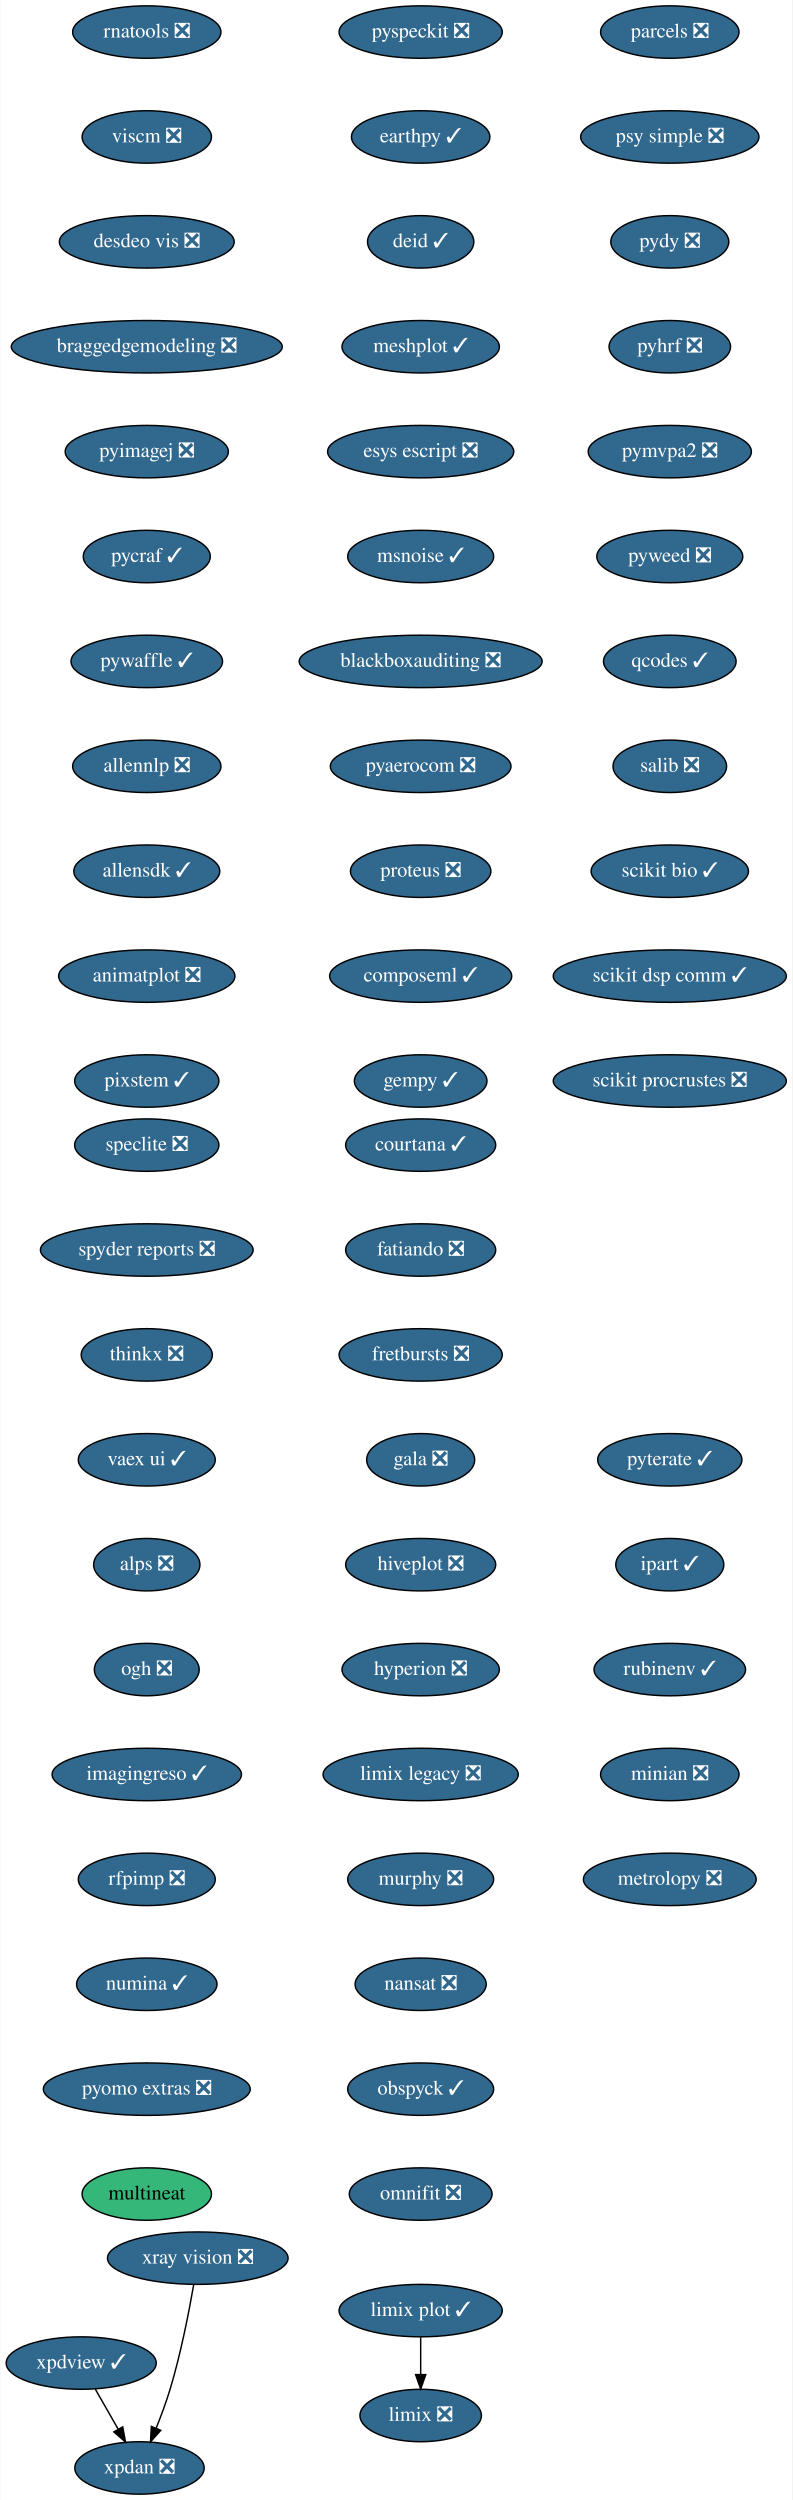
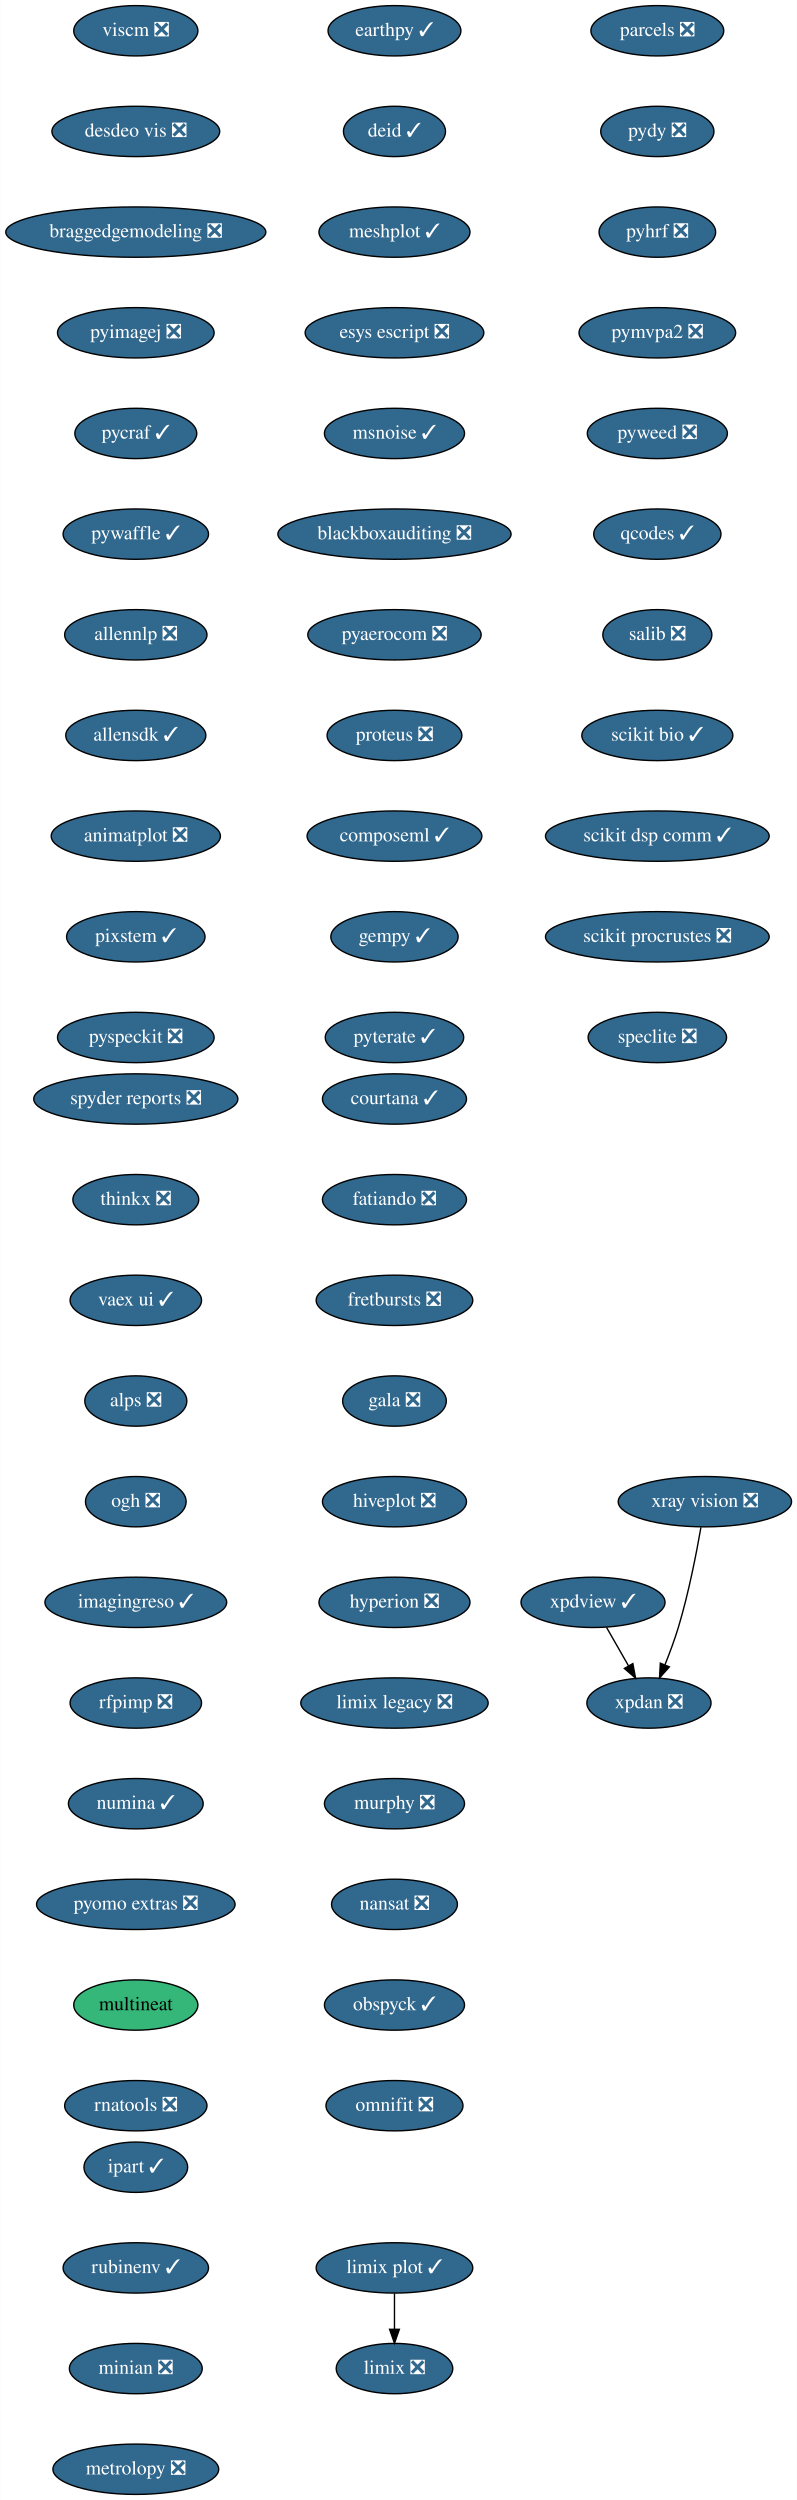
- <svg xmlns="http://www.w3.org/2000/svg" xmlns:xlink="http://www.w3.org/1999/xlink" width="544pt" height="1716pt" viewBox="0.00 0.00 543.50 1716.00">
-   <g id="graph0" class="graph" transform="scale(1 1) rotate(0) translate(4 1712)">
-     <polygon fill="white" stroke="transparent" points="-4,4 -4,-1712 539.5,-1712 539.5,4 -4,4" />
+ <svg xmlns="http://www.w3.org/2000/svg" xmlns:xlink="http://www.w3.org/1999/xlink" width="570pt" height="1788pt" viewBox="0.00 0.00 569.74 1788.00">
+   <g id="graph0" class="graph" transform="scale(1 1) rotate(0) translate(4 1784)">
+     <polygon fill="white" stroke="transparent" points="-4,4 -4,-1784 565.74,-1784 565.74,4 -4,4" />
    <g id="node1" class="node">
      <g id="a_node1">
        <a xlink:href="https://github.com/conda-forge/courtana-feedstock/pull/7" xlink:title="courtana ✓">
-           <ellipse fill="#31688e" stroke="black" cx="284.5" cy="-926" rx="51.5" ry="18" />
-           <text text-anchor="middle" x="284.5" y="-922.3" font-family="Times,serif" font-size="14.00" fill="white">courtana ✓</text>
+           <ellipse fill="#31688e" stroke="black" cx="278" cy="-998" rx="51.5" ry="18" />
+           <text text-anchor="middle" x="278" y="-994.3" font-family="Times,serif" font-size="14.00" fill="white">courtana ✓</text>
        </a>
      </g>
    </g>
    <g id="node2" class="node">
      <g id="a_node2">
        <a xlink:href="https://github.com/conda-forge/fatiando-feedstock/pull/13" xlink:title="fatiando ❎">
-           <ellipse fill="#31688e" stroke="black" cx="284.5" cy="-854" rx="51.5" ry="18" />
-           <text text-anchor="middle" x="284.5" y="-850.3" font-family="Times,serif" font-size="14.00" fill="white">fatiando ❎</text>
+           <ellipse fill="#31688e" stroke="black" cx="278" cy="-926" rx="51.5" ry="18" />
+           <text text-anchor="middle" x="278" y="-922.3" font-family="Times,serif" font-size="14.00" fill="white">fatiando ❎</text>
        </a>
      </g>
    </g>
    <g id="node3" class="node">
      <g id="a_node3">
        <a xlink:href="https://github.com/conda-forge/fretbursts-feedstock/pull/19" xlink:title="fretbursts ❎">
-           <ellipse fill="#31688e" stroke="black" cx="284.5" cy="-782" rx="56" ry="18" />
-           <text text-anchor="middle" x="284.5" y="-778.3" font-family="Times,serif" font-size="14.00" fill="white">fretbursts ❎</text>
+           <ellipse fill="#31688e" stroke="black" cx="278" cy="-854" rx="56" ry="18" />
+           <text text-anchor="middle" x="278" y="-850.3" font-family="Times,serif" font-size="14.00" fill="white">fretbursts ❎</text>
        </a>
      </g>
    </g>
    <g id="node4" class="node">
      <g id="a_node4">
        <a xlink:href="https://github.com/conda-forge/gala-feedstock/pull/7" xlink:title="gala ❎">
-           <ellipse fill="#31688e" stroke="black" cx="284.5" cy="-710" rx="37.09" ry="18" />
-           <text text-anchor="middle" x="284.5" y="-706.3" font-family="Times,serif" font-size="14.00" fill="white">gala ❎</text>
+           <ellipse fill="#31688e" stroke="black" cx="278" cy="-782" rx="37.09" ry="18" />
+           <text text-anchor="middle" x="278" y="-778.3" font-family="Times,serif" font-size="14.00" fill="white">gala ❎</text>
        </a>
      </g>
    </g>
    <g id="node5" class="node">
      <g id="a_node5">
        <a xlink:href="https://github.com/conda-forge/hiveplot-feedstock/pull/5" xlink:title="hiveplot ❎">
-           <ellipse fill="#31688e" stroke="black" cx="284.5" cy="-638" rx="51.5" ry="18" />
-           <text text-anchor="middle" x="284.5" y="-634.3" font-family="Times,serif" font-size="14.00" fill="white">hiveplot ❎</text>
+           <ellipse fill="#31688e" stroke="black" cx="278" cy="-710" rx="51.5" ry="18" />
+           <text text-anchor="middle" x="278" y="-706.3" font-family="Times,serif" font-size="14.00" fill="white">hiveplot ❎</text>
        </a>
      </g>
    </g>
    <g id="node6" class="node">
      <g id="a_node6">
        <a xlink:href="https://github.com/conda-forge/hyperion-feedstock/pull/14" xlink:title="hyperion ❎">
-           <ellipse fill="#31688e" stroke="black" cx="284.5" cy="-566" rx="54" ry="18" />
-           <text text-anchor="middle" x="284.5" y="-562.3" font-family="Times,serif" font-size="14.00" fill="white">hyperion ❎</text>
+           <ellipse fill="#31688e" stroke="black" cx="278" cy="-638" rx="54" ry="18" />
+           <text text-anchor="middle" x="278" y="-634.3" font-family="Times,serif" font-size="14.00" fill="white">hyperion ❎</text>
        </a>
      </g>
    </g>
    <g id="node7" class="node">
      <g id="a_node7">
        <a xlink:href="https://github.com/conda-forge/limix-legacy-feedstock/pull/9" xlink:title="limix legacy ❎">
-           <ellipse fill="#31688e" stroke="black" cx="284.5" cy="-494" rx="67" ry="18" />
-           <text text-anchor="middle" x="284.5" y="-490.3" font-family="Times,serif" font-size="14.00" fill="white">limix legacy ❎</text>
+           <ellipse fill="#31688e" stroke="black" cx="278" cy="-566" rx="67" ry="18" />
+           <text text-anchor="middle" x="278" y="-562.3" font-family="Times,serif" font-size="14.00" fill="white">limix legacy ❎</text>
        </a>
      </g>
    </g>
    <g id="node9" class="node">
      <g id="a_node9">
        <a xlink:href="https://github.com/conda-forge/murphy-feedstock/pull/3" xlink:title="murphy ❎">
-           <ellipse fill="#31688e" stroke="black" cx="284.5" cy="-422" rx="50.09" ry="18" />
-           <text text-anchor="middle" x="284.5" y="-418.3" font-family="Times,serif" font-size="14.00" fill="white">murphy ❎</text>
+           <ellipse fill="#31688e" stroke="black" cx="278" cy="-494" rx="50.09" ry="18" />
+           <text text-anchor="middle" x="278" y="-490.3" font-family="Times,serif" font-size="14.00" fill="white">murphy ❎</text>
        </a>
      </g>
    </g>
    <g id="node8" class="node">
      <g id="a_node8">
        <a xlink:href="https://github.com/conda-forge/limix-feedstock/pull/23" xlink:title="limix ❎">
-           <ellipse fill="#31688e" stroke="black" cx="284.5" cy="-54" rx="41.69" ry="18" />
-           <text text-anchor="middle" x="284.5" y="-50.3" font-family="Times,serif" font-size="14.00" fill="white">limix ❎</text>
+           <ellipse fill="#31688e" stroke="black" cx="278" cy="-90" rx="41.69" ry="18" />
+           <text text-anchor="middle" x="278" y="-86.3" font-family="Times,serif" font-size="14.00" fill="white">limix ❎</text>
        </a>
      </g>
    </g>
    <g id="node10" class="node">
      <g id="a_node10">
        <a xlink:href="https://github.com/conda-forge/nansat-feedstock/pull/29" xlink:title="nansat ❎">
-           <ellipse fill="#31688e" stroke="black" cx="284.5" cy="-350" rx="45" ry="18" />
-           <text text-anchor="middle" x="284.5" y="-346.3" font-family="Times,serif" font-size="14.00" fill="white">nansat ❎</text>
+           <ellipse fill="#31688e" stroke="black" cx="278" cy="-422" rx="45" ry="18" />
+           <text text-anchor="middle" x="278" y="-418.3" font-family="Times,serif" font-size="14.00" fill="white">nansat ❎</text>
        </a>
      </g>
    </g>
    <g id="node11" class="node">
      <g id="a_node11">
        <a xlink:href="https://github.com/conda-forge/obspyck-feedstock/pull/15" xlink:title="obspyck ✓">
-           <ellipse fill="#31688e" stroke="black" cx="284.5" cy="-278" rx="50.09" ry="18" />
-           <text text-anchor="middle" x="284.5" y="-274.3" font-family="Times,serif" font-size="14.00" fill="white">obspyck ✓</text>
+           <ellipse fill="#31688e" stroke="black" cx="278" cy="-350" rx="50.09" ry="18" />
+           <text text-anchor="middle" x="278" y="-346.3" font-family="Times,serif" font-size="14.00" fill="white">obspyck ✓</text>
        </a>
      </g>
    </g>
    <g id="node12" class="node">
      <g id="a_node12">
        <a xlink:href="https://github.com/conda-forge/omnifit-feedstock/pull/4" xlink:title="omnifit ❎">
-           <ellipse fill="#31688e" stroke="black" cx="284.5" cy="-206" rx="48.99" ry="18" />
-           <text text-anchor="middle" x="284.5" y="-202.3" font-family="Times,serif" font-size="14.00" fill="white">omnifit ❎</text>
+           <ellipse fill="#31688e" stroke="black" cx="278" cy="-278" rx="48.99" ry="18" />
+           <text text-anchor="middle" x="278" y="-274.3" font-family="Times,serif" font-size="14.00" fill="white">omnifit ❎</text>
        </a>
      </g>
    </g>
    <g id="node13" class="node">
      <g id="a_node13">
        <a xlink:href="https://github.com/conda-forge/parcels-feedstock/pull/59" xlink:title="parcels ❎">
-           <ellipse fill="#31688e" stroke="black" cx="455.5" cy="-1690" rx="47.5" ry="18" />
-           <text text-anchor="middle" x="455.5" y="-1686.3" font-family="Times,serif" font-size="14.00" fill="white">parcels ❎</text>
+           <ellipse fill="#31688e" stroke="black" cx="466" cy="-1762" rx="47.5" ry="18" />
+           <text text-anchor="middle" x="466" y="-1758.3" font-family="Times,serif" font-size="14.00" fill="white">parcels ❎</text>
        </a>
      </g>
    </g>
    <g id="node14" class="node">
      <g id="a_node14">
-         <a xlink:href="https://github.com/conda-forge/psy-simple-feedstock/pull/9" xlink:title="psy simple ❎">
-           <ellipse fill="#31688e" stroke="black" cx="455.5" cy="-1618" rx="61.19" ry="18" />
-           <text text-anchor="middle" x="455.5" y="-1614.3" font-family="Times,serif" font-size="14.00" fill="white">psy simple ❎</text>
+         <a xlink:href="https://github.com/conda-forge/pydy-feedstock/pull/14" xlink:title="pydy ❎">
+           <ellipse fill="#31688e" stroke="black" cx="466" cy="-1690" rx="40.5" ry="18" />
+           <text text-anchor="middle" x="466" y="-1686.3" font-family="Times,serif" font-size="14.00" fill="white">pydy ❎</text>
        </a>
      </g>
    </g>
    <g id="node15" class="node">
      <g id="a_node15">
-         <a xlink:href="https://github.com/conda-forge/pydy-feedstock/pull/14" xlink:title="pydy ❎">
-           <ellipse fill="#31688e" stroke="black" cx="455.5" cy="-1546" rx="40.5" ry="18" />
-           <text text-anchor="middle" x="455.5" y="-1542.3" font-family="Times,serif" font-size="14.00" fill="white">pydy ❎</text>
+         <a xlink:href="https://github.com/conda-forge/pyhrf-feedstock/pull/6" xlink:title="pyhrf ❎">
+           <ellipse fill="#31688e" stroke="black" cx="466" cy="-1618" rx="41.69" ry="18" />
+           <text text-anchor="middle" x="466" y="-1614.3" font-family="Times,serif" font-size="14.00" fill="white">pyhrf ❎</text>
        </a>
      </g>
    </g>
    <g id="node16" class="node">
      <g id="a_node16">
-         <a xlink:href="https://github.com/conda-forge/pyhrf-feedstock/pull/6" xlink:title="pyhrf ❎">
-           <ellipse fill="#31688e" stroke="black" cx="455.5" cy="-1474" rx="41.69" ry="18" />
-           <text text-anchor="middle" x="455.5" y="-1470.3" font-family="Times,serif" font-size="14.00" fill="white">pyhrf ❎</text>
+         <a xlink:href="https://github.com/conda-forge/pymvpa2-feedstock/pull/10" xlink:title="pymvpa2 ❎">
+           <ellipse fill="#31688e" stroke="black" cx="466" cy="-1546" rx="56" ry="18" />
+           <text text-anchor="middle" x="466" y="-1542.3" font-family="Times,serif" font-size="14.00" fill="white">pymvpa2 ❎</text>
        </a>
      </g>
    </g>
    <g id="node17" class="node">
      <g id="a_node17">
-         <a xlink:href="https://github.com/conda-forge/pymvpa2-feedstock/pull/10" xlink:title="pymvpa2 ❎">
-           <ellipse fill="#31688e" stroke="black" cx="455.5" cy="-1402" rx="56" ry="18" />
-           <text text-anchor="middle" x="455.5" y="-1398.3" font-family="Times,serif" font-size="14.00" fill="white">pymvpa2 ❎</text>
+         <a xlink:href="https://github.com/conda-forge/pyweed-feedstock/pull/19" xlink:title="pyweed ❎">
+           <ellipse fill="#31688e" stroke="black" cx="466" cy="-1474" rx="50.09" ry="18" />
+           <text text-anchor="middle" x="466" y="-1470.3" font-family="Times,serif" font-size="14.00" fill="white">pyweed ❎</text>
        </a>
      </g>
    </g>
    <g id="node18" class="node">
      <g id="a_node18">
-         <a xlink:href="https://github.com/conda-forge/pyweed-feedstock/pull/19" xlink:title="pyweed ❎">
-           <ellipse fill="#31688e" stroke="black" cx="455.5" cy="-1330" rx="50.09" ry="18" />
-           <text text-anchor="middle" x="455.5" y="-1326.3" font-family="Times,serif" font-size="14.00" fill="white">pyweed ❎</text>
+         <a xlink:href="https://github.com/conda-forge/qcodes-feedstock/pull/30" xlink:title="qcodes ✓">
+           <ellipse fill="#31688e" stroke="black" cx="466" cy="-1402" rx="45.5" ry="18" />
+           <text text-anchor="middle" x="466" y="-1398.3" font-family="Times,serif" font-size="14.00" fill="white">qcodes ✓</text>
        </a>
      </g>
    </g>
    <g id="node19" class="node">
      <g id="a_node19">
-         <a xlink:href="https://github.com/conda-forge/qcodes-feedstock/pull/30" xlink:title="qcodes ✓">
-           <ellipse fill="#31688e" stroke="black" cx="455.5" cy="-1258" rx="45.5" ry="18" />
-           <text text-anchor="middle" x="455.5" y="-1254.3" font-family="Times,serif" font-size="14.00" fill="white">qcodes ✓</text>
+         <a xlink:href="https://github.com/conda-forge/salib-feedstock/pull/20" xlink:title="salib ❎">
+           <ellipse fill="#31688e" stroke="black" cx="466" cy="-1330" rx="39" ry="18" />
+           <text text-anchor="middle" x="466" y="-1326.3" font-family="Times,serif" font-size="14.00" fill="white">salib ❎</text>
        </a>
      </g>
    </g>
    <g id="node20" class="node">
      <g id="a_node20">
-         <a xlink:href="https://github.com/conda-forge/salib-feedstock/pull/20" xlink:title="salib ❎">
-           <ellipse fill="#31688e" stroke="black" cx="455.5" cy="-1186" rx="39" ry="18" />
-           <text text-anchor="middle" x="455.5" y="-1182.3" font-family="Times,serif" font-size="14.00" fill="white">salib ❎</text>
+         <a xlink:href="https://github.com/conda-forge/scikit-bio-feedstock/pull/25" xlink:title="scikit bio ✓">
+           <ellipse fill="#31688e" stroke="black" cx="466" cy="-1258" rx="54" ry="18" />
+           <text text-anchor="middle" x="466" y="-1254.3" font-family="Times,serif" font-size="14.00" fill="white">scikit bio ✓</text>
        </a>
      </g>
    </g>
    <g id="node21" class="node">
      <g id="a_node21">
-         <a xlink:href="https://github.com/conda-forge/scikit-bio-feedstock/pull/25" xlink:title="scikit bio ✓">
-           <ellipse fill="#31688e" stroke="black" cx="455.5" cy="-1114" rx="54" ry="18" />
-           <text text-anchor="middle" x="455.5" y="-1110.3" font-family="Times,serif" font-size="14.00" fill="white">scikit bio ✓</text>
+         <a xlink:href="https://github.com/conda-forge/scikit-dsp-comm-feedstock/pull/6" xlink:title="scikit dsp comm ✓">
+           <ellipse fill="#31688e" stroke="black" cx="466" cy="-1186" rx="80" ry="18" />
+           <text text-anchor="middle" x="466" y="-1182.3" font-family="Times,serif" font-size="14.00" fill="white">scikit dsp comm ✓</text>
        </a>
      </g>
    </g>
    <g id="node22" class="node">
      <g id="a_node22">
-         <a xlink:href="https://github.com/conda-forge/scikit-dsp-comm-feedstock/pull/6" xlink:title="scikit dsp comm ✓">
-           <ellipse fill="#31688e" stroke="black" cx="455.5" cy="-1042" rx="80" ry="18" />
-           <text text-anchor="middle" x="455.5" y="-1038.3" font-family="Times,serif" font-size="14.00" fill="white">scikit dsp comm ✓</text>
+         <a xlink:href="https://github.com/conda-forge/scikit-procrustes-feedstock/pull/5" xlink:title="scikit procrustes ❎">
+           <ellipse fill="#31688e" stroke="black" cx="466" cy="-1114" rx="80" ry="18" />
+           <text text-anchor="middle" x="466" y="-1110.3" font-family="Times,serif" font-size="14.00" fill="white">scikit procrustes ❎</text>
        </a>
      </g>
    </g>
    <g id="node23" class="node">
      <g id="a_node23">
-         <a xlink:href="https://github.com/conda-forge/scikit-procrustes-feedstock/pull/5" xlink:title="scikit procrustes ❎">
-           <ellipse fill="#31688e" stroke="black" cx="455.5" cy="-970" rx="80" ry="18" />
-           <text text-anchor="middle" x="455.5" y="-966.3" font-family="Times,serif" font-size="14.00" fill="white">scikit procrustes ❎</text>
+         <a xlink:href="https://github.com/conda-forge/speclite-feedstock/pull/5" xlink:title="speclite ❎">
+           <ellipse fill="#31688e" stroke="black" cx="466" cy="-1042" rx="49.5" ry="18" />
+           <text text-anchor="middle" x="466" y="-1038.3" font-family="Times,serif" font-size="14.00" fill="white">speclite ❎</text>
        </a>
      </g>
    </g>
    <g id="node24" class="node">
      <g id="a_node24">
-         <a xlink:href="https://github.com/conda-forge/speclite-feedstock/pull/5" xlink:title="speclite ❎">
-           <ellipse fill="#31688e" stroke="black" cx="96.5" cy="-926" rx="49.5" ry="18" />
-           <text text-anchor="middle" x="96.5" y="-922.3" font-family="Times,serif" font-size="14.00" fill="white">speclite ❎</text>
+         <a xlink:href="https://github.com/conda-forge/spyder-reports-feedstock/pull/5" xlink:title="spyder reports ❎">
+           <ellipse fill="#31688e" stroke="black" cx="93" cy="-998" rx="73" ry="18" />
+           <text text-anchor="middle" x="93" y="-994.3" font-family="Times,serif" font-size="14.00" fill="white">spyder reports ❎</text>
        </a>
      </g>
    </g>
    <g id="node25" class="node">
      <g id="a_node25">
-         <a xlink:href="https://github.com/conda-forge/spyder-reports-feedstock/pull/5" xlink:title="spyder reports ❎">
-           <ellipse fill="#31688e" stroke="black" cx="96.5" cy="-854" rx="73" ry="18" />
-           <text text-anchor="middle" x="96.5" y="-850.3" font-family="Times,serif" font-size="14.00" fill="white">spyder reports ❎</text>
+         <a xlink:href="https://github.com/conda-forge/thinkx-feedstock/pull/5" xlink:title="thinkx ❎">
+           <ellipse fill="#31688e" stroke="black" cx="93" cy="-926" rx="45" ry="18" />
+           <text text-anchor="middle" x="93" y="-922.3" font-family="Times,serif" font-size="14.00" fill="white">thinkx ❎</text>
        </a>
      </g>
    </g>
    <g id="node26" class="node">
      <g id="a_node26">
-         <a xlink:href="https://github.com/conda-forge/thinkx-feedstock/pull/5" xlink:title="thinkx ❎">
-           <ellipse fill="#31688e" stroke="black" cx="96.5" cy="-782" rx="45" ry="18" />
-           <text text-anchor="middle" x="96.5" y="-778.3" font-family="Times,serif" font-size="14.00" fill="white">thinkx ❎</text>
+         <a xlink:href="https://github.com/conda-forge/vaex-ui-feedstock/pull/12" xlink:title="vaex ui ✓">
+           <ellipse fill="#31688e" stroke="black" cx="93" cy="-854" rx="47" ry="18" />
+           <text text-anchor="middle" x="93" y="-850.3" font-family="Times,serif" font-size="14.00" fill="white">vaex ui ✓</text>
        </a>
      </g>
    </g>
    <g id="node27" class="node">
      <g id="a_node27">
-         <a xlink:href="https://github.com/conda-forge/vaex-ui-feedstock/pull/12" xlink:title="vaex ui ✓">
-           <ellipse fill="#31688e" stroke="black" cx="96.5" cy="-710" rx="47" ry="18" />
-           <text text-anchor="middle" x="96.5" y="-706.3" font-family="Times,serif" font-size="14.00" fill="white">vaex ui ✓</text>
+         <a xlink:href="https://github.com/conda-forge/alps-feedstock/pull/29" xlink:title="alps ❎">
+           <ellipse fill="#31688e" stroke="black" cx="93" cy="-782" rx="36.5" ry="18" />
+           <text text-anchor="middle" x="93" y="-778.3" font-family="Times,serif" font-size="14.00" fill="white">alps ❎</text>
+         </a>
+       </g>
+     </g>
+     <g id="node31" class="node">
+       <g id="a_node31">
+         <a xlink:href="https://github.com/conda-forge/ogh-feedstock/pull/9" xlink:title="ogh ❎">
+           <ellipse fill="#31688e" stroke="black" cx="93" cy="-710" rx="36" ry="18" />
+           <text text-anchor="middle" x="93" y="-706.3" font-family="Times,serif" font-size="14.00" fill="white">ogh ❎</text>
        </a>
      </g>
    </g>
    <g id="node28" class="node">
      <g id="a_node28">
-         <a xlink:href="https://github.com/conda-forge/alps-feedstock/pull/29" xlink:title="alps ❎">
-           <ellipse fill="#31688e" stroke="black" cx="96.5" cy="-638" rx="36.5" ry="18" />
-           <text text-anchor="middle" x="96.5" y="-634.3" font-family="Times,serif" font-size="14.00" fill="white">alps ❎</text>
-         </a>
-       </g>
+         <a xlink:href="https://github.com/conda-forge/xpdan-feedstock/pull/38" xlink:title="xpdan ❎">
+           <ellipse fill="#31688e" stroke="black" cx="460" cy="-566" rx="44.39" ry="18" />
+           <text text-anchor="middle" x="460" y="-562.3" font-family="Times,serif" font-size="14.00" fill="white">xpdan ❎</text>
+         </a>
+       </g>
+     </g>
+     <g id="node29" class="node">
+       <g id="a_node29">
+         <a xlink:href="https://github.com/conda-forge/xpdview-feedstock/pull/11" xlink:title="xpdview ✓">
+           <ellipse fill="#31688e" stroke="black" cx="420" cy="-638" rx="51.5" ry="18" />
+           <text text-anchor="middle" x="420" y="-634.3" font-family="Times,serif" font-size="14.00" fill="white">xpdview ✓</text>
+         </a>
+       </g>
+     </g>
+     <g id="edge24" class="edge">
+       <path fill="none" stroke="black" d="M429.68,-620.05C434.4,-611.8 440.17,-601.7 445.41,-592.54" />
+       <polygon fill="black" stroke="black" points="448.48,-594.21 450.41,-583.79 442.41,-590.73 448.48,-594.21" />
+     </g>
+     <g id="node30" class="node">
+       <g id="a_node30">
+         <a xlink:href="https://github.com/conda-forge/xray-vision-feedstock/pull/12" xlink:title="xray vision ❎">
+           <ellipse fill="#31688e" stroke="black" cx="500" cy="-710" rx="61.99" ry="18" />
+           <text text-anchor="middle" x="500" y="-706.3" font-family="Times,serif" font-size="14.00" fill="white">xray vision ❎</text>
+         </a>
+       </g>
+     </g>
+     <g id="edge25" class="edge">
+       <path fill="none" stroke="black" d="M497.19,-691.72C494.05,-673.63 488.41,-644.5 481,-620 478.32,-611.15 474.8,-601.7 471.41,-593.26" />
+       <polygon fill="black" stroke="black" points="474.6,-591.83 467.55,-583.93 468.14,-594.51 474.6,-591.83" />
    </g>
    <g id="node32" class="node">
      <g id="a_node32">
-         <a xlink:href="https://github.com/conda-forge/ogh-feedstock/pull/9" xlink:title="ogh ❎">
-           <ellipse fill="#31688e" stroke="black" cx="96.5" cy="-566" rx="36" ry="18" />
-           <text text-anchor="middle" x="96.5" y="-562.3" font-family="Times,serif" font-size="14.00" fill="white">ogh ❎</text>
-         </a>
-       </g>
-     </g>
-     <g id="node29" class="node">
-       <g id="a_node29">
-         <a xlink:href="https://github.com/conda-forge/xpdan-feedstock/pull/38" xlink:title="xpdan ❎">
-           <ellipse fill="#31688e" stroke="black" cx="91.5" cy="-18" rx="44.39" ry="18" />
-           <text text-anchor="middle" x="91.5" y="-14.3" font-family="Times,serif" font-size="14.00" fill="white">xpdan ❎</text>
-         </a>
-       </g>
-     </g>
-     <g id="node30" class="node">
-       <g id="a_node30">
-         <a xlink:href="https://github.com/conda-forge/xpdview-feedstock/pull/11" xlink:title="xpdview ✓">
-           <ellipse fill="#31688e" stroke="black" cx="51.5" cy="-90" rx="51.5" ry="18" />
-           <text text-anchor="middle" x="51.5" y="-86.3" font-family="Times,serif" font-size="14.00" fill="white">xpdview ✓</text>
-         </a>
-       </g>
-     </g>
-     <g id="edge25" class="edge">
-       <path fill="none" stroke="black" d="M61.18,-72.05C65.9,-63.8 71.67,-53.7 76.91,-44.54" />
-       <polygon fill="black" stroke="black" points="79.98,-46.21 81.91,-35.79 73.91,-42.73 79.98,-46.21" />
-     </g>
-     <g id="node31" class="node">
-       <g id="a_node31">
-         <a xlink:href="https://github.com/conda-forge/xray-vision-feedstock/pull/12" xlink:title="xray vision ❎">
-           <ellipse fill="#31688e" stroke="black" cx="131.5" cy="-162" rx="61.99" ry="18" />
-           <text text-anchor="middle" x="131.5" y="-158.3" font-family="Times,serif" font-size="14.00" fill="white">xray vision ❎</text>
-         </a>
-       </g>
-     </g>
-     <g id="edge26" class="edge">
-       <path fill="none" stroke="black" d="M128.69,-143.72C125.55,-125.63 119.91,-96.5 112.5,-72 109.82,-63.15 106.3,-53.7 102.91,-45.26" />
-       <polygon fill="black" stroke="black" points="106.1,-43.83 99.05,-35.93 99.64,-46.51 106.1,-43.83" />
+         <a xlink:href="https://github.com/conda-forge/imagingreso-feedstock/pull/19" xlink:title="imagingreso ✓">
+           <ellipse fill="#31688e" stroke="black" cx="93" cy="-638" rx="65" ry="18" />
+           <text text-anchor="middle" x="93" y="-634.3" font-family="Times,serif" font-size="14.00" fill="white">imagingreso ✓</text>
+         </a>
+       </g>
    </g>
    <g id="node33" class="node">
      <g id="a_node33">
-         <a xlink:href="https://github.com/conda-forge/imagingreso-feedstock/pull/19" xlink:title="imagingreso ✓">
-           <ellipse fill="#31688e" stroke="black" cx="96.5" cy="-494" rx="65" ry="18" />
-           <text text-anchor="middle" x="96.5" y="-490.3" font-family="Times,serif" font-size="14.00" fill="white">imagingreso ✓</text>
+         <a xlink:href="https://github.com/conda-forge/rfpimp-feedstock/pull/9" xlink:title="rfpimp ❎">
+           <ellipse fill="#31688e" stroke="black" cx="93" cy="-566" rx="47" ry="18" />
+           <text text-anchor="middle" x="93" y="-562.3" font-family="Times,serif" font-size="14.00" fill="white">rfpimp ❎</text>
        </a>
      </g>
    </g>
    <g id="node34" class="node">
      <g id="a_node34">
-         <a xlink:href="https://github.com/conda-forge/rfpimp-feedstock/pull/9" xlink:title="rfpimp ❎">
-           <ellipse fill="#31688e" stroke="black" cx="96.5" cy="-422" rx="47" ry="18" />
-           <text text-anchor="middle" x="96.5" y="-418.3" font-family="Times,serif" font-size="14.00" fill="white">rfpimp ❎</text>
+         <a xlink:href="https://github.com/conda-forge/numina-feedstock/pull/22" xlink:title="numina ✓">
+           <ellipse fill="#31688e" stroke="black" cx="93" cy="-494" rx="48.19" ry="18" />
+           <text text-anchor="middle" x="93" y="-490.3" font-family="Times,serif" font-size="14.00" fill="white">numina ✓</text>
        </a>
      </g>
    </g>
    <g id="node35" class="node">
      <g id="a_node35">
-         <a xlink:href="https://github.com/conda-forge/numina-feedstock/pull/22" xlink:title="numina ✓">
-           <ellipse fill="#31688e" stroke="black" cx="96.5" cy="-350" rx="48.19" ry="18" />
-           <text text-anchor="middle" x="96.5" y="-346.3" font-family="Times,serif" font-size="14.00" fill="white">numina ✓</text>
+         <a xlink:href="https://github.com/conda-forge/pyomo.extras-feedstock/pull/25" xlink:title="pyomo extras ❎">
+           <ellipse fill="#31688e" stroke="black" cx="93" cy="-422" rx="71" ry="18" />
+           <text text-anchor="middle" x="93" y="-418.3" font-family="Times,serif" font-size="14.00" fill="white">pyomo extras ❎</text>
        </a>
      </g>
    </g>
    <g id="node36" class="node">
      <g id="a_node36">
-         <a xlink:href="https://github.com/conda-forge/pyomo.extras-feedstock/pull/25" xlink:title="pyomo extras ❎">
-           <ellipse fill="#31688e" stroke="black" cx="96.5" cy="-278" rx="71" ry="18" />
-           <text text-anchor="middle" x="96.5" y="-274.3" font-family="Times,serif" font-size="14.00" fill="white">pyomo extras ❎</text>
+         <a xlink:href="https://github.com/conda-forge/multineat-feedstock" xlink:title="multineat">
+           <ellipse fill="#35b779" stroke="black" cx="93" cy="-350" rx="44.39" ry="18" />
+           <text text-anchor="middle" x="93" y="-346.3" font-family="Times,serif" font-size="14.00">multineat</text>
        </a>
      </g>
    </g>
    <g id="node37" class="node">
      <g id="a_node37">
-         <a xlink:href="https://github.com/conda-forge/multineat-feedstock" xlink:title="multineat">
-           <ellipse fill="#35b779" stroke="black" cx="96.5" cy="-206" rx="44.39" ry="18" />
-           <text text-anchor="middle" x="96.5" y="-202.3" font-family="Times,serif" font-size="14.00">multineat</text>
+         <a xlink:href="https://github.com/conda-forge/rnatools-feedstock/pull/3" xlink:title="rnatools ❎">
+           <ellipse fill="#31688e" stroke="black" cx="93" cy="-278" rx="50.89" ry="18" />
+           <text text-anchor="middle" x="93" y="-274.3" font-family="Times,serif" font-size="14.00" fill="white">rnatools ❎</text>
        </a>
      </g>
    </g>
    <g id="node38" class="node">
      <g id="a_node38">
-         <a xlink:href="https://github.com/conda-forge/rnatools-feedstock/pull/3" xlink:title="rnatools ❎">
-           <ellipse fill="#31688e" stroke="black" cx="96.5" cy="-1690" rx="50.89" ry="18" />
-           <text text-anchor="middle" x="96.5" y="-1686.3" font-family="Times,serif" font-size="14.00" fill="white">rnatools ❎</text>
+         <a xlink:href="https://github.com/conda-forge/viscm-feedstock/pull/4" xlink:title="viscm ❎">
+           <ellipse fill="#31688e" stroke="black" cx="93" cy="-1762" rx="44.39" ry="18" />
+           <text text-anchor="middle" x="93" y="-1758.3" font-family="Times,serif" font-size="14.00" fill="white">viscm ❎</text>
        </a>
      </g>
    </g>
    <g id="node39" class="node">
      <g id="a_node39">
-         <a xlink:href="https://github.com/conda-forge/viscm-feedstock/pull/4" xlink:title="viscm ❎">
-           <ellipse fill="#31688e" stroke="black" cx="96.5" cy="-1618" rx="44.39" ry="18" />
-           <text text-anchor="middle" x="96.5" y="-1614.3" font-family="Times,serif" font-size="14.00" fill="white">viscm ❎</text>
+         <a xlink:href="https://github.com/conda-forge/desdeo-vis-feedstock/pull/5" xlink:title="desdeo vis ❎">
+           <ellipse fill="#31688e" stroke="black" cx="93" cy="-1690" rx="60" ry="18" />
+           <text text-anchor="middle" x="93" y="-1686.3" font-family="Times,serif" font-size="14.00" fill="white">desdeo vis ❎</text>
        </a>
      </g>
    </g>
    <g id="node40" class="node">
      <g id="a_node40">
-         <a xlink:href="https://github.com/conda-forge/desdeo-vis-feedstock/pull/5" xlink:title="desdeo vis ❎">
-           <ellipse fill="#31688e" stroke="black" cx="96.5" cy="-1546" rx="60" ry="18" />
-           <text text-anchor="middle" x="96.5" y="-1542.3" font-family="Times,serif" font-size="14.00" fill="white">desdeo vis ❎</text>
+         <a xlink:href="https://github.com/conda-forge/braggedgemodeling-feedstock/pull/3" xlink:title="braggedgemodeling ❎">
+           <ellipse fill="#31688e" stroke="black" cx="93" cy="-1618" rx="93" ry="18" />
+           <text text-anchor="middle" x="93" y="-1614.3" font-family="Times,serif" font-size="14.00" fill="white">braggedgemodeling ❎</text>
        </a>
      </g>
    </g>
    <g id="node41" class="node">
      <g id="a_node41">
-         <a xlink:href="https://github.com/conda-forge/braggedgemodeling-feedstock/pull/3" xlink:title="braggedgemodeling ❎">
-           <ellipse fill="#31688e" stroke="black" cx="96.5" cy="-1474" rx="93" ry="18" />
-           <text text-anchor="middle" x="96.5" y="-1470.3" font-family="Times,serif" font-size="14.00" fill="white">braggedgemodeling ❎</text>
+         <a xlink:href="https://github.com/conda-forge/pyimagej-feedstock/pull/9" xlink:title="pyimagej ❎">
+           <ellipse fill="#31688e" stroke="black" cx="93" cy="-1546" rx="56" ry="18" />
+           <text text-anchor="middle" x="93" y="-1542.3" font-family="Times,serif" font-size="14.00" fill="white">pyimagej ❎</text>
        </a>
      </g>
    </g>
    <g id="node42" class="node">
      <g id="a_node42">
-         <a xlink:href="https://github.com/conda-forge/pyimagej-feedstock/pull/9" xlink:title="pyimagej ❎">
-           <ellipse fill="#31688e" stroke="black" cx="96.5" cy="-1402" rx="56" ry="18" />
-           <text text-anchor="middle" x="96.5" y="-1398.3" font-family="Times,serif" font-size="14.00" fill="white">pyimagej ❎</text>
+         <a xlink:href="https://github.com/conda-forge/pycraf-feedstock/pull/8" xlink:title="pycraf ✓">
+           <ellipse fill="#31688e" stroke="black" cx="93" cy="-1474" rx="43.59" ry="18" />
+           <text text-anchor="middle" x="93" y="-1470.3" font-family="Times,serif" font-size="14.00" fill="white">pycraf ✓</text>
        </a>
      </g>
    </g>
    <g id="node43" class="node">
      <g id="a_node43">
-         <a xlink:href="https://github.com/conda-forge/pycraf-feedstock/pull/8" xlink:title="pycraf ✓">
-           <ellipse fill="#31688e" stroke="black" cx="96.5" cy="-1330" rx="43.59" ry="18" />
-           <text text-anchor="middle" x="96.5" y="-1326.3" font-family="Times,serif" font-size="14.00" fill="white">pycraf ✓</text>
+         <a xlink:href="https://github.com/conda-forge/pywaffle-feedstock/pull/6" xlink:title="pywaffle ✓">
+           <ellipse fill="#31688e" stroke="black" cx="93" cy="-1402" rx="52" ry="18" />
+           <text text-anchor="middle" x="93" y="-1398.3" font-family="Times,serif" font-size="14.00" fill="white">pywaffle ✓</text>
        </a>
      </g>
    </g>
    <g id="node44" class="node">
      <g id="a_node44">
-         <a xlink:href="https://github.com/conda-forge/pywaffle-feedstock/pull/6" xlink:title="pywaffle ✓">
-           <ellipse fill="#31688e" stroke="black" cx="96.5" cy="-1258" rx="52" ry="18" />
-           <text text-anchor="middle" x="96.5" y="-1254.3" font-family="Times,serif" font-size="14.00" fill="white">pywaffle ✓</text>
+         <a xlink:href="https://github.com/conda-forge/allennlp-feedstock/pull/8" xlink:title="allennlp ❎">
+           <ellipse fill="#31688e" stroke="black" cx="93" cy="-1330" rx="50.89" ry="18" />
+           <text text-anchor="middle" x="93" y="-1326.3" font-family="Times,serif" font-size="14.00" fill="white">allennlp ❎</text>
        </a>
      </g>
    </g>
    <g id="node45" class="node">
      <g id="a_node45">
-         <a xlink:href="https://github.com/conda-forge/allennlp-feedstock/pull/8" xlink:title="allennlp ❎">
-           <ellipse fill="#31688e" stroke="black" cx="96.5" cy="-1186" rx="50.89" ry="18" />
-           <text text-anchor="middle" x="96.5" y="-1182.3" font-family="Times,serif" font-size="14.00" fill="white">allennlp ❎</text>
+         <a xlink:href="https://github.com/conda-forge/allensdk-feedstock/pull/4" xlink:title="allensdk ✓">
+           <ellipse fill="#31688e" stroke="black" cx="93" cy="-1258" rx="50.09" ry="18" />
+           <text text-anchor="middle" x="93" y="-1254.3" font-family="Times,serif" font-size="14.00" fill="white">allensdk ✓</text>
        </a>
      </g>
    </g>
    <g id="node46" class="node">
      <g id="a_node46">
-         <a xlink:href="https://github.com/conda-forge/allensdk-feedstock/pull/4" xlink:title="allensdk ✓">
-           <ellipse fill="#31688e" stroke="black" cx="96.5" cy="-1114" rx="50.09" ry="18" />
-           <text text-anchor="middle" x="96.5" y="-1110.3" font-family="Times,serif" font-size="14.00" fill="white">allensdk ✓</text>
+         <a xlink:href="https://github.com/conda-forge/animatplot-feedstock/pull/3" xlink:title="animatplot ❎">
+           <ellipse fill="#31688e" stroke="black" cx="93" cy="-1186" rx="60.5" ry="18" />
+           <text text-anchor="middle" x="93" y="-1182.3" font-family="Times,serif" font-size="14.00" fill="white">animatplot ❎</text>
        </a>
      </g>
    </g>
    <g id="node47" class="node">
      <g id="a_node47">
-         <a xlink:href="https://github.com/conda-forge/animatplot-feedstock/pull/3" xlink:title="animatplot ❎">
-           <ellipse fill="#31688e" stroke="black" cx="96.5" cy="-1042" rx="60.5" ry="18" />
-           <text text-anchor="middle" x="96.5" y="-1038.3" font-family="Times,serif" font-size="14.00" fill="white">animatplot ❎</text>
+         <a xlink:href="https://github.com/conda-forge/pixstem-feedstock/pull/3" xlink:title="pixstem ✓">
+           <ellipse fill="#31688e" stroke="black" cx="93" cy="-1114" rx="49.5" ry="18" />
+           <text text-anchor="middle" x="93" y="-1110.3" font-family="Times,serif" font-size="14.00" fill="white">pixstem ✓</text>
        </a>
      </g>
    </g>
    <g id="node48" class="node">
      <g id="a_node48">
-         <a xlink:href="https://github.com/conda-forge/pixstem-feedstock/pull/3" xlink:title="pixstem ✓">
-           <ellipse fill="#31688e" stroke="black" cx="96.5" cy="-970" rx="49.5" ry="18" />
-           <text text-anchor="middle" x="96.5" y="-966.3" font-family="Times,serif" font-size="14.00" fill="white">pixstem ✓</text>
+         <a xlink:href="https://github.com/conda-forge/pyspeckit-feedstock/pull/3" xlink:title="pyspeckit ❎">
+           <ellipse fill="#31688e" stroke="black" cx="93" cy="-1042" rx="56" ry="18" />
+           <text text-anchor="middle" x="93" y="-1038.3" font-family="Times,serif" font-size="14.00" fill="white">pyspeckit ❎</text>
        </a>
      </g>
    </g>
    <g id="node49" class="node">
      <g id="a_node49">
-         <a xlink:href="https://github.com/conda-forge/pyspeckit-feedstock/pull/3" xlink:title="pyspeckit ❎">
-           <ellipse fill="#31688e" stroke="black" cx="284.5" cy="-1690" rx="56" ry="18" />
-           <text text-anchor="middle" x="284.5" y="-1686.3" font-family="Times,serif" font-size="14.00" fill="white">pyspeckit ❎</text>
+         <a xlink:href="https://github.com/conda-forge/earthpy-feedstock/pull/12" xlink:title="earthpy ✓">
+           <ellipse fill="#31688e" stroke="black" cx="278" cy="-1762" rx="47.5" ry="18" />
+           <text text-anchor="middle" x="278" y="-1758.3" font-family="Times,serif" font-size="14.00" fill="white">earthpy ✓</text>
        </a>
      </g>
    </g>
    <g id="node50" class="node">
      <g id="a_node50">
-         <a xlink:href="https://github.com/conda-forge/earthpy-feedstock/pull/12" xlink:title="earthpy ✓">
-           <ellipse fill="#31688e" stroke="black" cx="284.5" cy="-1618" rx="47.5" ry="18" />
-           <text text-anchor="middle" x="284.5" y="-1614.3" font-family="Times,serif" font-size="14.00" fill="white">earthpy ✓</text>
+         <a xlink:href="https://github.com/conda-forge/deid-feedstock/pull/17" xlink:title="deid ✓">
+           <ellipse fill="#31688e" stroke="black" cx="278" cy="-1690" rx="36.5" ry="18" />
+           <text text-anchor="middle" x="278" y="-1686.3" font-family="Times,serif" font-size="14.00" fill="white">deid ✓</text>
+         </a>
+       </g>
+     </g>
+     <g id="node52" class="node">
+       <g id="a_node52">
+         <a xlink:href="https://github.com/conda-forge/meshplot-feedstock/pull/12" xlink:title="meshplot ✓">
+           <ellipse fill="#31688e" stroke="black" cx="278" cy="-1618" rx="54" ry="18" />
+           <text text-anchor="middle" x="278" y="-1614.3" font-family="Times,serif" font-size="14.00" fill="white">meshplot ✓</text>
        </a>
      </g>
    </g>
    <g id="node51" class="node">
      <g id="a_node51">
-         <a xlink:href="https://github.com/conda-forge/deid-feedstock/pull/17" xlink:title="deid ✓">
-           <ellipse fill="#31688e" stroke="black" cx="284.5" cy="-1546" rx="36.5" ry="18" />
-           <text text-anchor="middle" x="284.5" y="-1542.3" font-family="Times,serif" font-size="14.00" fill="white">deid ✓</text>
-         </a>
-       </g>
+         <a xlink:href="https://github.com/conda-forge/limix-plot-feedstock/pull/1" xlink:title="limix plot ✓">
+           <ellipse fill="#31688e" stroke="black" cx="278" cy="-162" rx="56" ry="18" />
+           <text text-anchor="middle" x="278" y="-158.3" font-family="Times,serif" font-size="14.00" fill="white">limix plot ✓</text>
+         </a>
+       </g>
+     </g>
+     <g id="edge44" class="edge">
+       <path fill="none" stroke="black" d="M278,-143.7C278,-135.98 278,-126.71 278,-118.11" />
+       <polygon fill="black" stroke="black" points="281.5,-118.1 278,-108.1 274.5,-118.1 281.5,-118.1" />
    </g>
    <g id="node53" class="node">
      <g id="a_node53">
-         <a xlink:href="https://github.com/conda-forge/meshplot-feedstock/pull/12" xlink:title="meshplot ✓">
-           <ellipse fill="#31688e" stroke="black" cx="284.5" cy="-1474" rx="54" ry="18" />
-           <text text-anchor="middle" x="284.5" y="-1470.3" font-family="Times,serif" font-size="14.00" fill="white">meshplot ✓</text>
-         </a>
-       </g>
-     </g>
-     <g id="node52" class="node">
-       <g id="a_node52">
-         <a xlink:href="https://github.com/conda-forge/limix-plot-feedstock/pull/1" xlink:title="limix plot ✓">
-           <ellipse fill="#31688e" stroke="black" cx="284.5" cy="-126" rx="56" ry="18" />
-           <text text-anchor="middle" x="284.5" y="-122.3" font-family="Times,serif" font-size="14.00" fill="white">limix plot ✓</text>
-         </a>
-       </g>
-     </g>
-     <g id="edge45" class="edge">
-       <path fill="none" stroke="black" d="M284.5,-107.7C284.5,-99.98 284.5,-90.71 284.5,-82.11" />
-       <polygon fill="black" stroke="black" points="288,-82.1 284.5,-72.1 281,-82.1 288,-82.1" />
+         <a xlink:href="https://github.com/conda-forge/esys-escript-feedstock/pull/26" xlink:title="esys escript ❎">
+           <ellipse fill="#31688e" stroke="black" cx="278" cy="-1546" rx="63.89" ry="18" />
+           <text text-anchor="middle" x="278" y="-1542.3" font-family="Times,serif" font-size="14.00" fill="white">esys escript ❎</text>
+         </a>
+       </g>
    </g>
    <g id="node54" class="node">
      <g id="a_node54">
-         <a xlink:href="https://github.com/conda-forge/esys-escript-feedstock/pull/26" xlink:title="esys escript ❎">
-           <ellipse fill="#31688e" stroke="black" cx="284.5" cy="-1402" rx="63.89" ry="18" />
-           <text text-anchor="middle" x="284.5" y="-1398.3" font-family="Times,serif" font-size="14.00" fill="white">esys escript ❎</text>
+         <a xlink:href="https://github.com/conda-forge/msnoise-feedstock/pull/5" xlink:title="msnoise ✓">
+           <ellipse fill="#31688e" stroke="black" cx="278" cy="-1474" rx="50.09" ry="18" />
+           <text text-anchor="middle" x="278" y="-1470.3" font-family="Times,serif" font-size="14.00" fill="white">msnoise ✓</text>
        </a>
      </g>
    </g>
    <g id="node55" class="node">
      <g id="a_node55">
-         <a xlink:href="https://github.com/conda-forge/msnoise-feedstock/pull/5" xlink:title="msnoise ✓">
-           <ellipse fill="#31688e" stroke="black" cx="284.5" cy="-1330" rx="50.09" ry="18" />
-           <text text-anchor="middle" x="284.5" y="-1326.3" font-family="Times,serif" font-size="14.00" fill="white">msnoise ✓</text>
+         <a xlink:href="https://github.com/conda-forge/blackboxauditing-feedstock/pull/2" xlink:title="blackboxauditing ❎">
+           <ellipse fill="#31688e" stroke="black" cx="278" cy="-1402" rx="83.39" ry="18" />
+           <text text-anchor="middle" x="278" y="-1398.3" font-family="Times,serif" font-size="14.00" fill="white">blackboxauditing ❎</text>
        </a>
      </g>
    </g>
    <g id="node56" class="node">
      <g id="a_node56">
-         <a xlink:href="https://github.com/conda-forge/blackboxauditing-feedstock/pull/2" xlink:title="blackboxauditing ❎">
-           <ellipse fill="#31688e" stroke="black" cx="284.5" cy="-1258" rx="83.39" ry="18" />
-           <text text-anchor="middle" x="284.5" y="-1254.3" font-family="Times,serif" font-size="14.00" fill="white">blackboxauditing ❎</text>
+         <a xlink:href="https://github.com/conda-forge/pyaerocom-feedstock/pull/5" xlink:title="pyaerocom ❎">
+           <ellipse fill="#31688e" stroke="black" cx="278" cy="-1330" rx="61.99" ry="18" />
+           <text text-anchor="middle" x="278" y="-1326.3" font-family="Times,serif" font-size="14.00" fill="white">pyaerocom ❎</text>
        </a>
      </g>
    </g>
    <g id="node57" class="node">
      <g id="a_node57">
-         <a xlink:href="https://github.com/conda-forge/pyaerocom-feedstock/pull/5" xlink:title="pyaerocom ❎">
-           <ellipse fill="#31688e" stroke="black" cx="284.5" cy="-1186" rx="61.99" ry="18" />
-           <text text-anchor="middle" x="284.5" y="-1182.3" font-family="Times,serif" font-size="14.00" fill="white">pyaerocom ❎</text>
+         <a xlink:href="https://github.com/conda-forge/proteus-feedstock/pull/23" xlink:title="proteus ❎">
+           <ellipse fill="#31688e" stroke="black" cx="278" cy="-1258" rx="48.19" ry="18" />
+           <text text-anchor="middle" x="278" y="-1254.3" font-family="Times,serif" font-size="14.00" fill="white">proteus ❎</text>
        </a>
      </g>
    </g>
    <g id="node58" class="node">
      <g id="a_node58">
-         <a xlink:href="https://github.com/conda-forge/proteus-feedstock/pull/23" xlink:title="proteus ❎">
-           <ellipse fill="#31688e" stroke="black" cx="284.5" cy="-1114" rx="48.19" ry="18" />
-           <text text-anchor="middle" x="284.5" y="-1110.3" font-family="Times,serif" font-size="14.00" fill="white">proteus ❎</text>
+         <a xlink:href="https://github.com/conda-forge/composeml-feedstock/pull/1" xlink:title="composeml ✓">
+           <ellipse fill="#31688e" stroke="black" cx="278" cy="-1186" rx="62.5" ry="18" />
+           <text text-anchor="middle" x="278" y="-1182.3" font-family="Times,serif" font-size="14.00" fill="white">composeml ✓</text>
        </a>
      </g>
    </g>
    <g id="node59" class="node">
      <g id="a_node59">
-         <a xlink:href="https://github.com/conda-forge/composeml-feedstock/pull/1" xlink:title="composeml ✓">
-           <ellipse fill="#31688e" stroke="black" cx="284.5" cy="-1042" rx="62.5" ry="18" />
-           <text text-anchor="middle" x="284.5" y="-1038.3" font-family="Times,serif" font-size="14.00" fill="white">composeml ✓</text>
+         <a xlink:href="https://github.com/conda-forge/gempy-feedstock/pull/9" xlink:title="gempy ✓">
+           <ellipse fill="#31688e" stroke="black" cx="278" cy="-1114" rx="45.5" ry="18" />
+           <text text-anchor="middle" x="278" y="-1110.3" font-family="Times,serif" font-size="14.00" fill="white">gempy ✓</text>
        </a>
      </g>
    </g>
    <g id="node60" class="node">
      <g id="a_node60">
-         <a xlink:href="https://github.com/conda-forge/gempy-feedstock/pull/9" xlink:title="gempy ✓">
-           <ellipse fill="#31688e" stroke="black" cx="284.5" cy="-970" rx="45.5" ry="18" />
-           <text text-anchor="middle" x="284.5" y="-966.3" font-family="Times,serif" font-size="14.00" fill="white">gempy ✓</text>
+         <a xlink:href="https://github.com/conda-forge/pyterate-feedstock/pull/1" xlink:title="pyterate ✓">
+           <ellipse fill="#31688e" stroke="black" cx="278" cy="-1042" rx="49.5" ry="18" />
+           <text text-anchor="middle" x="278" y="-1038.3" font-family="Times,serif" font-size="14.00" fill="white">pyterate ✓</text>
        </a>
      </g>
    </g>
    <g id="node61" class="node">
      <g id="a_node61">
-         <a xlink:href="https://github.com/conda-forge/pyterate-feedstock/pull/1" xlink:title="pyterate ✓">
-           <ellipse fill="#31688e" stroke="black" cx="455.5" cy="-710" rx="49.5" ry="18" />
-           <text text-anchor="middle" x="455.5" y="-706.3" font-family="Times,serif" font-size="14.00" fill="white">pyterate ✓</text>
+         <a xlink:href="https://github.com/conda-forge/ipart-feedstock/pull/1" xlink:title="ipart ✓">
+           <ellipse fill="#31688e" stroke="black" cx="93" cy="-234" rx="37.09" ry="18" />
+           <text text-anchor="middle" x="93" y="-230.3" font-family="Times,serif" font-size="14.00" fill="white">ipart ✓</text>
        </a>
      </g>
    </g>
    <g id="node62" class="node">
      <g id="a_node62">
-         <a xlink:href="https://github.com/conda-forge/ipart-feedstock/pull/1" xlink:title="ipart ✓">
-           <ellipse fill="#31688e" stroke="black" cx="455.5" cy="-638" rx="37.09" ry="18" />
-           <text text-anchor="middle" x="455.5" y="-634.3" font-family="Times,serif" font-size="14.00" fill="white">ipart ✓</text>
+         <a xlink:href="https://github.com/conda-forge/rubinenv-feedstock/pull/1" xlink:title="rubinenv ✓">
+           <ellipse fill="#31688e" stroke="black" cx="93" cy="-162" rx="52" ry="18" />
+           <text text-anchor="middle" x="93" y="-158.3" font-family="Times,serif" font-size="14.00" fill="white">rubinenv ✓</text>
        </a>
      </g>
    </g>
    <g id="node63" class="node">
      <g id="a_node63">
-         <a xlink:href="https://github.com/conda-forge/rubinenv-feedstock/pull/1" xlink:title="rubinenv ✓">
-           <ellipse fill="#31688e" stroke="black" cx="455.5" cy="-566" rx="52" ry="18" />
-           <text text-anchor="middle" x="455.5" y="-562.3" font-family="Times,serif" font-size="14.00" fill="white">rubinenv ✓</text>
+         <a xlink:href="https://github.com/conda-forge/minian-feedstock/pull/1" xlink:title="minian ❎">
+           <ellipse fill="#31688e" stroke="black" cx="93" cy="-90" rx="47.5" ry="18" />
+           <text text-anchor="middle" x="93" y="-86.3" font-family="Times,serif" font-size="14.00" fill="white">minian ❎</text>
        </a>
      </g>
    </g>
    <g id="node64" class="node">
      <g id="a_node64">
-         <a xlink:href="https://github.com/conda-forge/minian-feedstock/pull/1" xlink:title="minian ❎">
-           <ellipse fill="#31688e" stroke="black" cx="455.5" cy="-494" rx="47.5" ry="18" />
-           <text text-anchor="middle" x="455.5" y="-490.3" font-family="Times,serif" font-size="14.00" fill="white">minian ❎</text>
-         </a>
-       </g>
-     </g>
-     <g id="node65" class="node">
-       <g id="a_node65">
        <a xlink:href="https://github.com/conda-forge/metrolopy-feedstock/pull/1" xlink:title="metrolopy ❎">
-           <ellipse fill="#31688e" stroke="black" cx="455.5" cy="-422" rx="59.29" ry="18" />
-           <text text-anchor="middle" x="455.5" y="-418.3" font-family="Times,serif" font-size="14.00" fill="white">metrolopy ❎</text>
+           <ellipse fill="#31688e" stroke="black" cx="93" cy="-18" rx="59.29" ry="18" />
+           <text text-anchor="middle" x="93" y="-14.3" font-family="Times,serif" font-size="14.00" fill="white">metrolopy ❎</text>
        </a>
      </g>
    </g>
  </g>
</svg>
